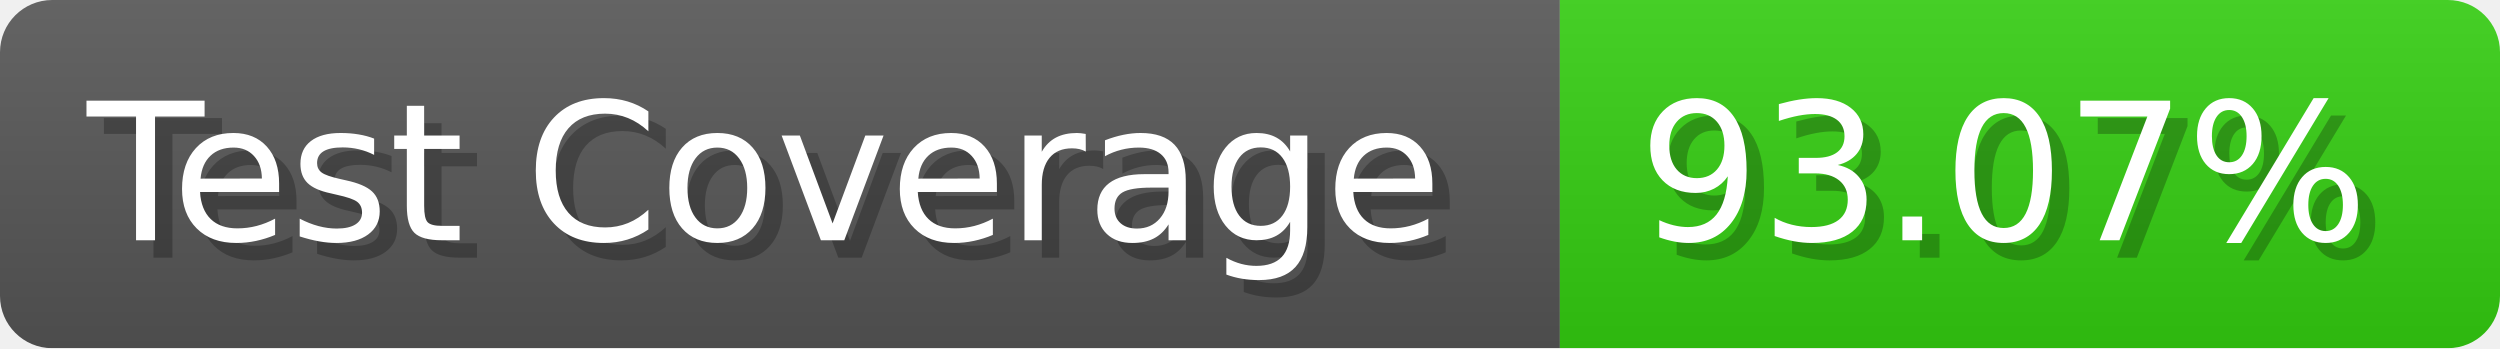
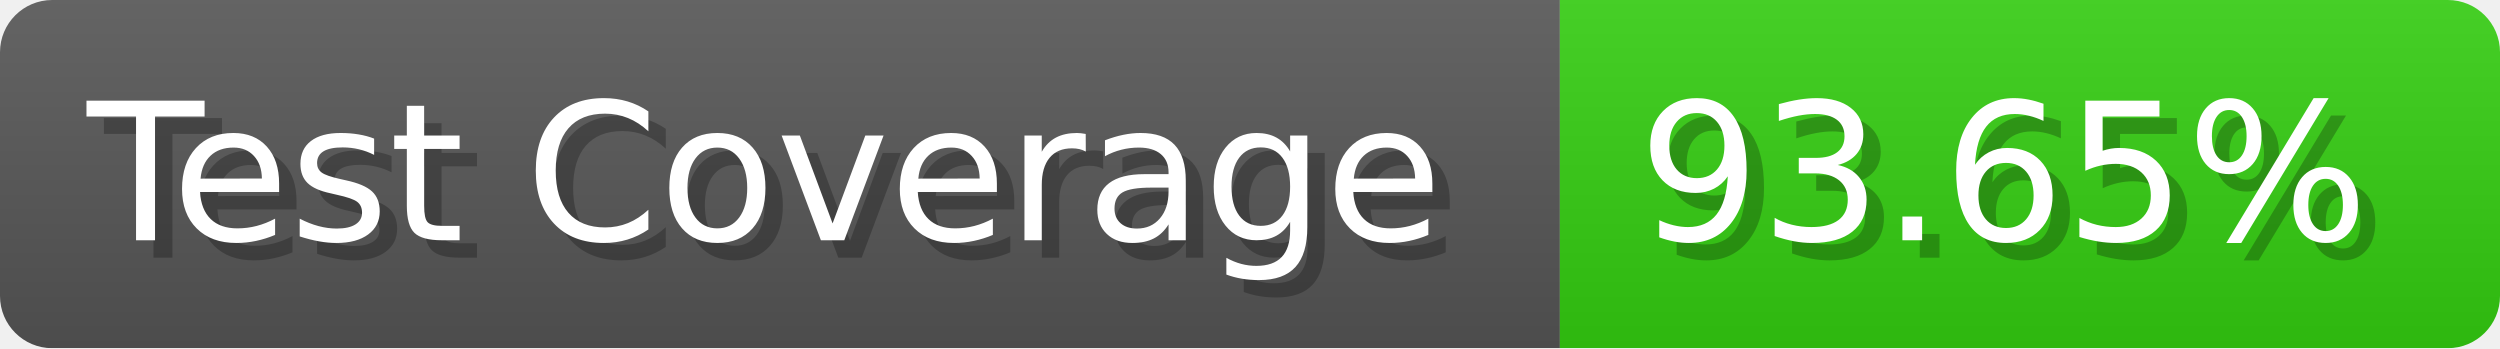
- <svg xmlns="http://www.w3.org/2000/svg" width="143.6" height="20" viewBox="0 0 1436 200" role="img" aria-label="Test Coverage: 93.07%">
+ <svg xmlns="http://www.w3.org/2000/svg" width="143.6" height="20" viewBox="0 0 1436 200" role="img" aria-label="Test Coverage: 93.65%">
  <linearGradient id="a" x2="0" y2="100%">
    <stop offset="0" stop-opacity=".1" stop-color="#EEE" />
    <stop offset="1" stop-opacity=".1" />
  </linearGradient>
  <mask id="m">
    <rect width="1436" height="200" rx="30" fill="#FFF" />
  </mask>
  <g mask="url(#m)">
    <rect width="896" height="200" fill="#555" />
    <rect width="540" height="200" fill="#3C1" x="896" />
    <rect width="1436" height="200" fill="url(#a)" />
  </g>
  <g aria-hidden="true" fill="#fff" text-anchor="start" font-family="Verdana,DejaVu Sans,sans-serif" font-size="110">
    <text x="60" y="148" textLength="796" fill="#000" opacity="0.25">Test Coverage</text>
    <text x="50" y="138" textLength="796">Test Coverage</text>
-     <text x="951" y="148" textLength="440" fill="#000" opacity="0.25">93.07%</text>
-     <text x="941" y="138" textLength="440">93.07%</text>
+     <text x="951" y="148" textLength="440" fill="#000" opacity="0.25">93.65%</text>
+     <text x="941" y="138" textLength="440">93.65%</text>
  </g>
</svg>
